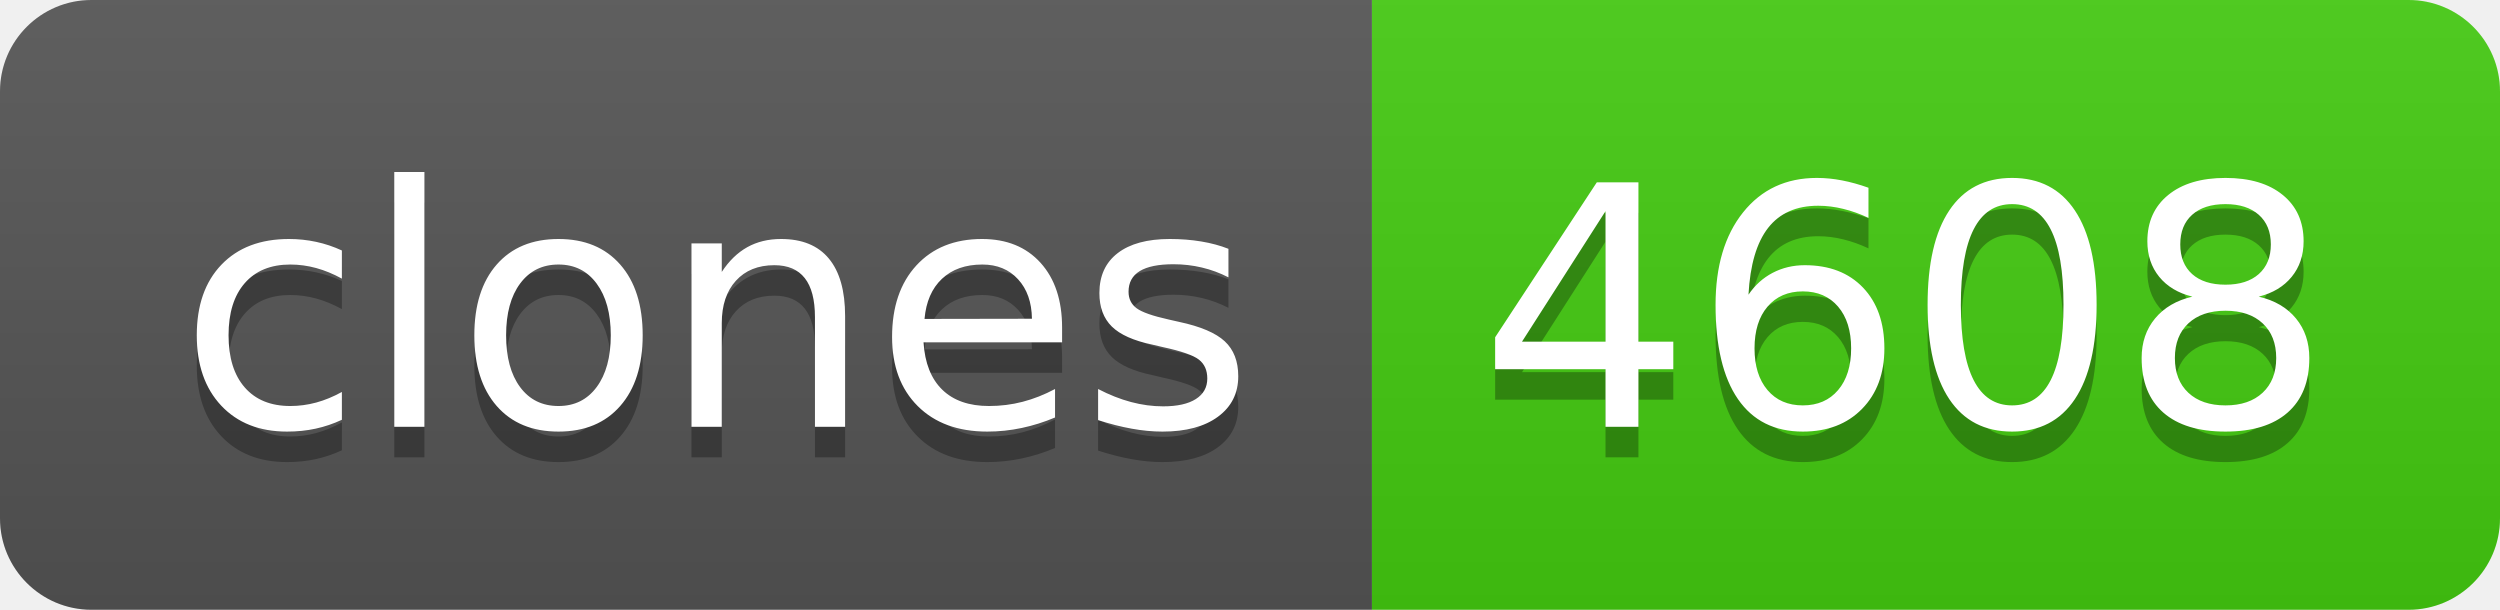
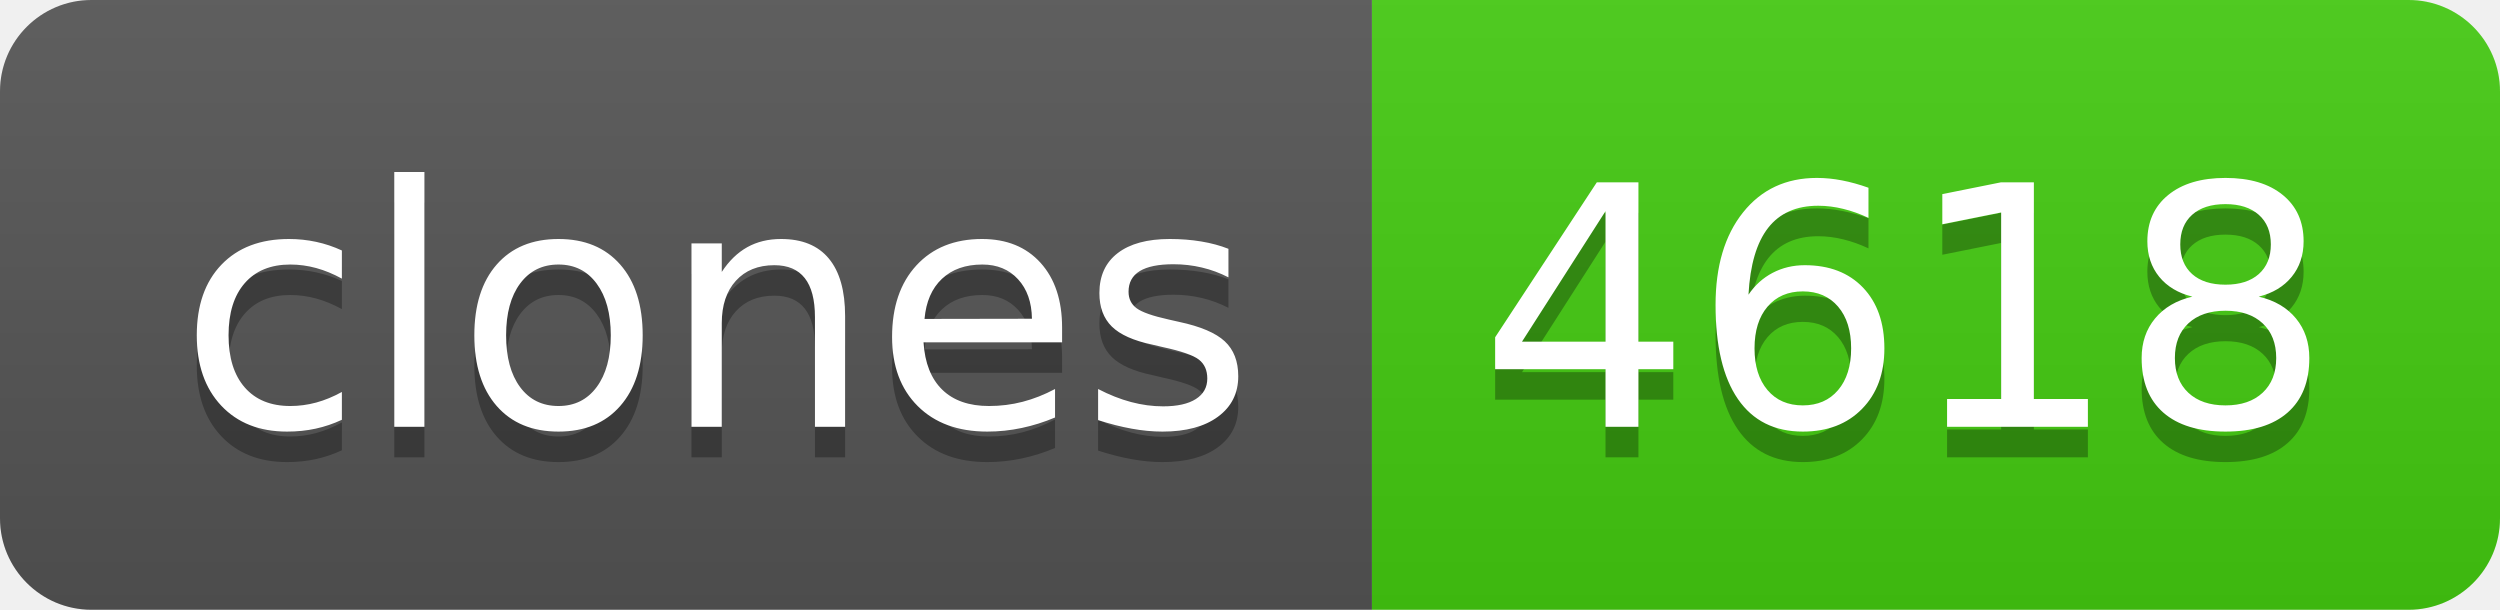
- <svg xmlns="http://www.w3.org/2000/svg" width="82" height="20" role="img" aria-label="clones: 4608">
+ <svg xmlns="http://www.w3.org/2000/svg" width="82" height="20" role="img" aria-label="clones: 4618">
  <linearGradient id="s" x2="0" y2="100%">
    <stop offset="0" stop-color="#bbb" stop-opacity=".1" />
    <stop offset="1" stop-opacity=".1" />
  </linearGradient>
  <clipPath id="r">
    <rect width="82" height="20" rx="3" fill="#fff" />
  </clipPath>
  <g clip-path="url(#r)">
    <rect width="45" height="20" fill="#555" />
    <rect x="45" width="37" height="20" fill="#4c1" />
    <rect width="82" height="20" fill="url(#s)" />
  </g>
  <g fill="#fff" text-anchor="middle" font-family="Verdana,Geneva,DejaVu Sans,sans-serif" text-rendering="geometricPrecision" font-size="110">
    <text aria-hidden="true" x="235" y="150" fill="#010101" fill-opacity=".3" transform="scale(.1)" textLength="350">clones</text>
    <text x="235" y="140" transform="scale(.1)" fill="#fff" textLength="350">clones</text>
-     <text aria-hidden="true" x="625" y="150" fill="#010101" fill-opacity=".3" transform="scale(.1)" textLength="270">4608</text>
-     <text x="625" y="140" transform="scale(.1)" fill="#fff" textLength="270">4608</text>
+     <text aria-hidden="true" x="625" y="150" fill="#010101" fill-opacity=".3" transform="scale(.1)" textLength="270">4618</text>
+     <text x="625" y="140" transform="scale(.1)" fill="#fff" textLength="270">4618</text>
  </g>
</svg>
